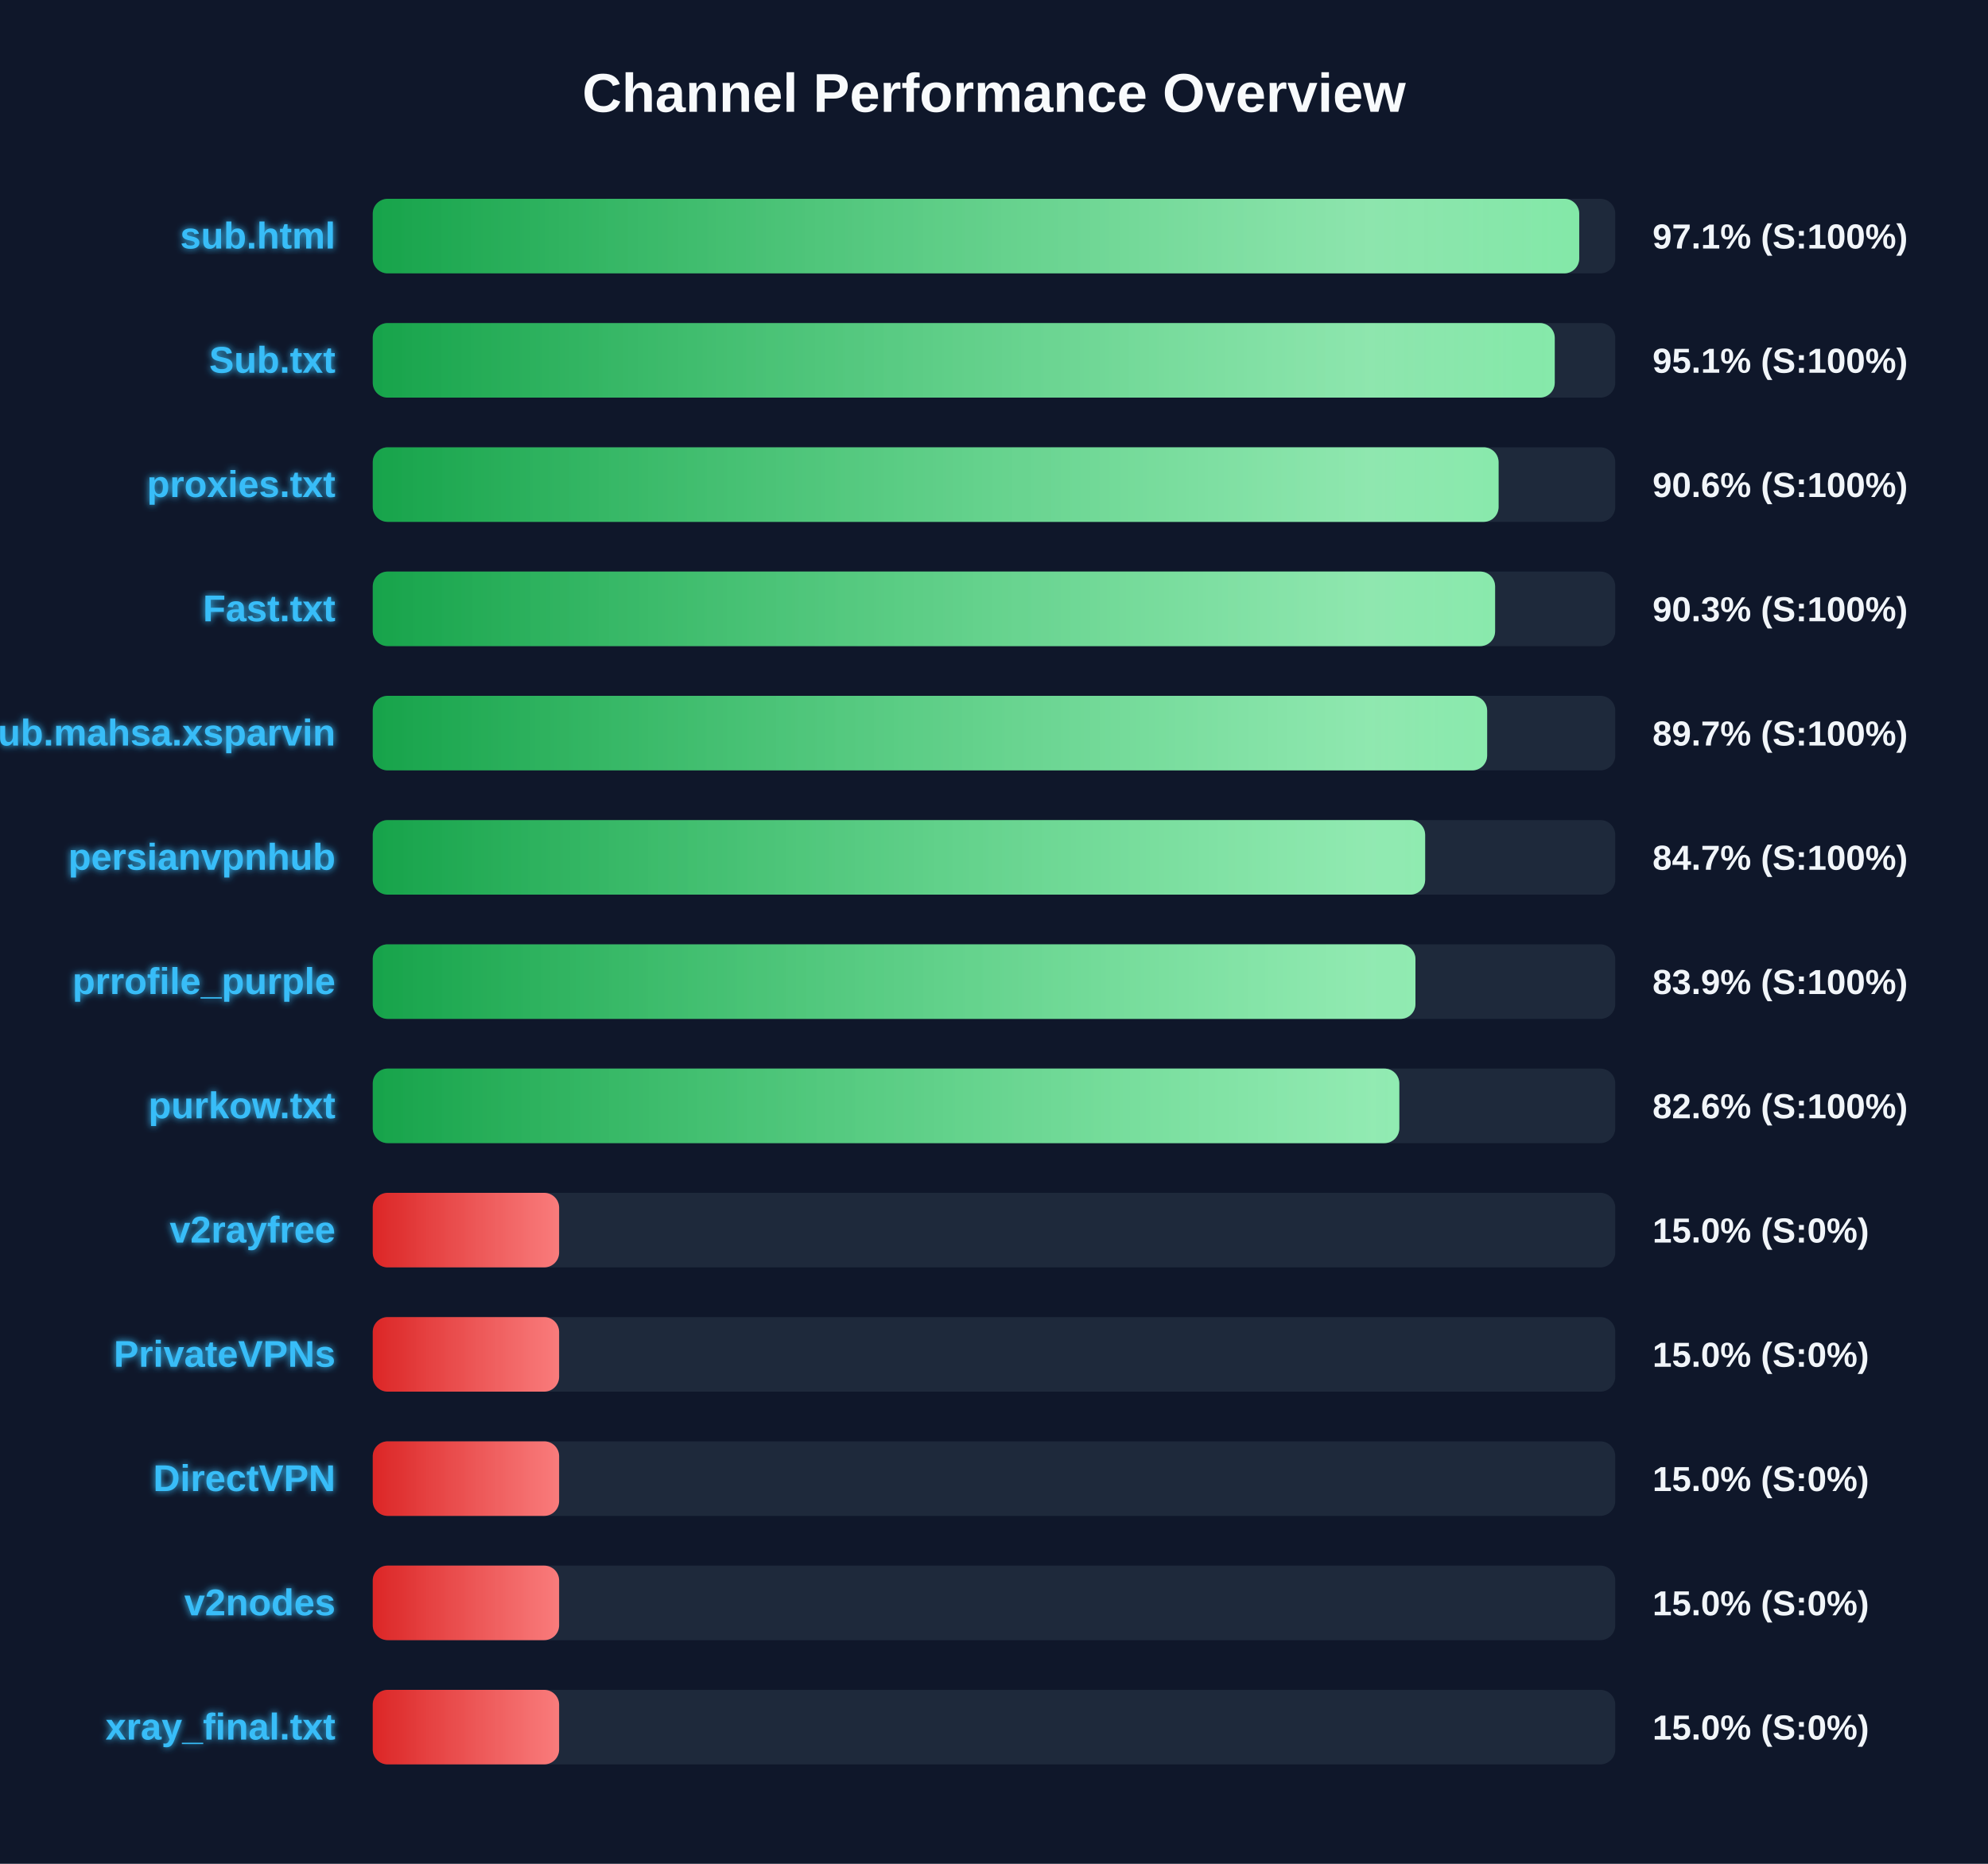
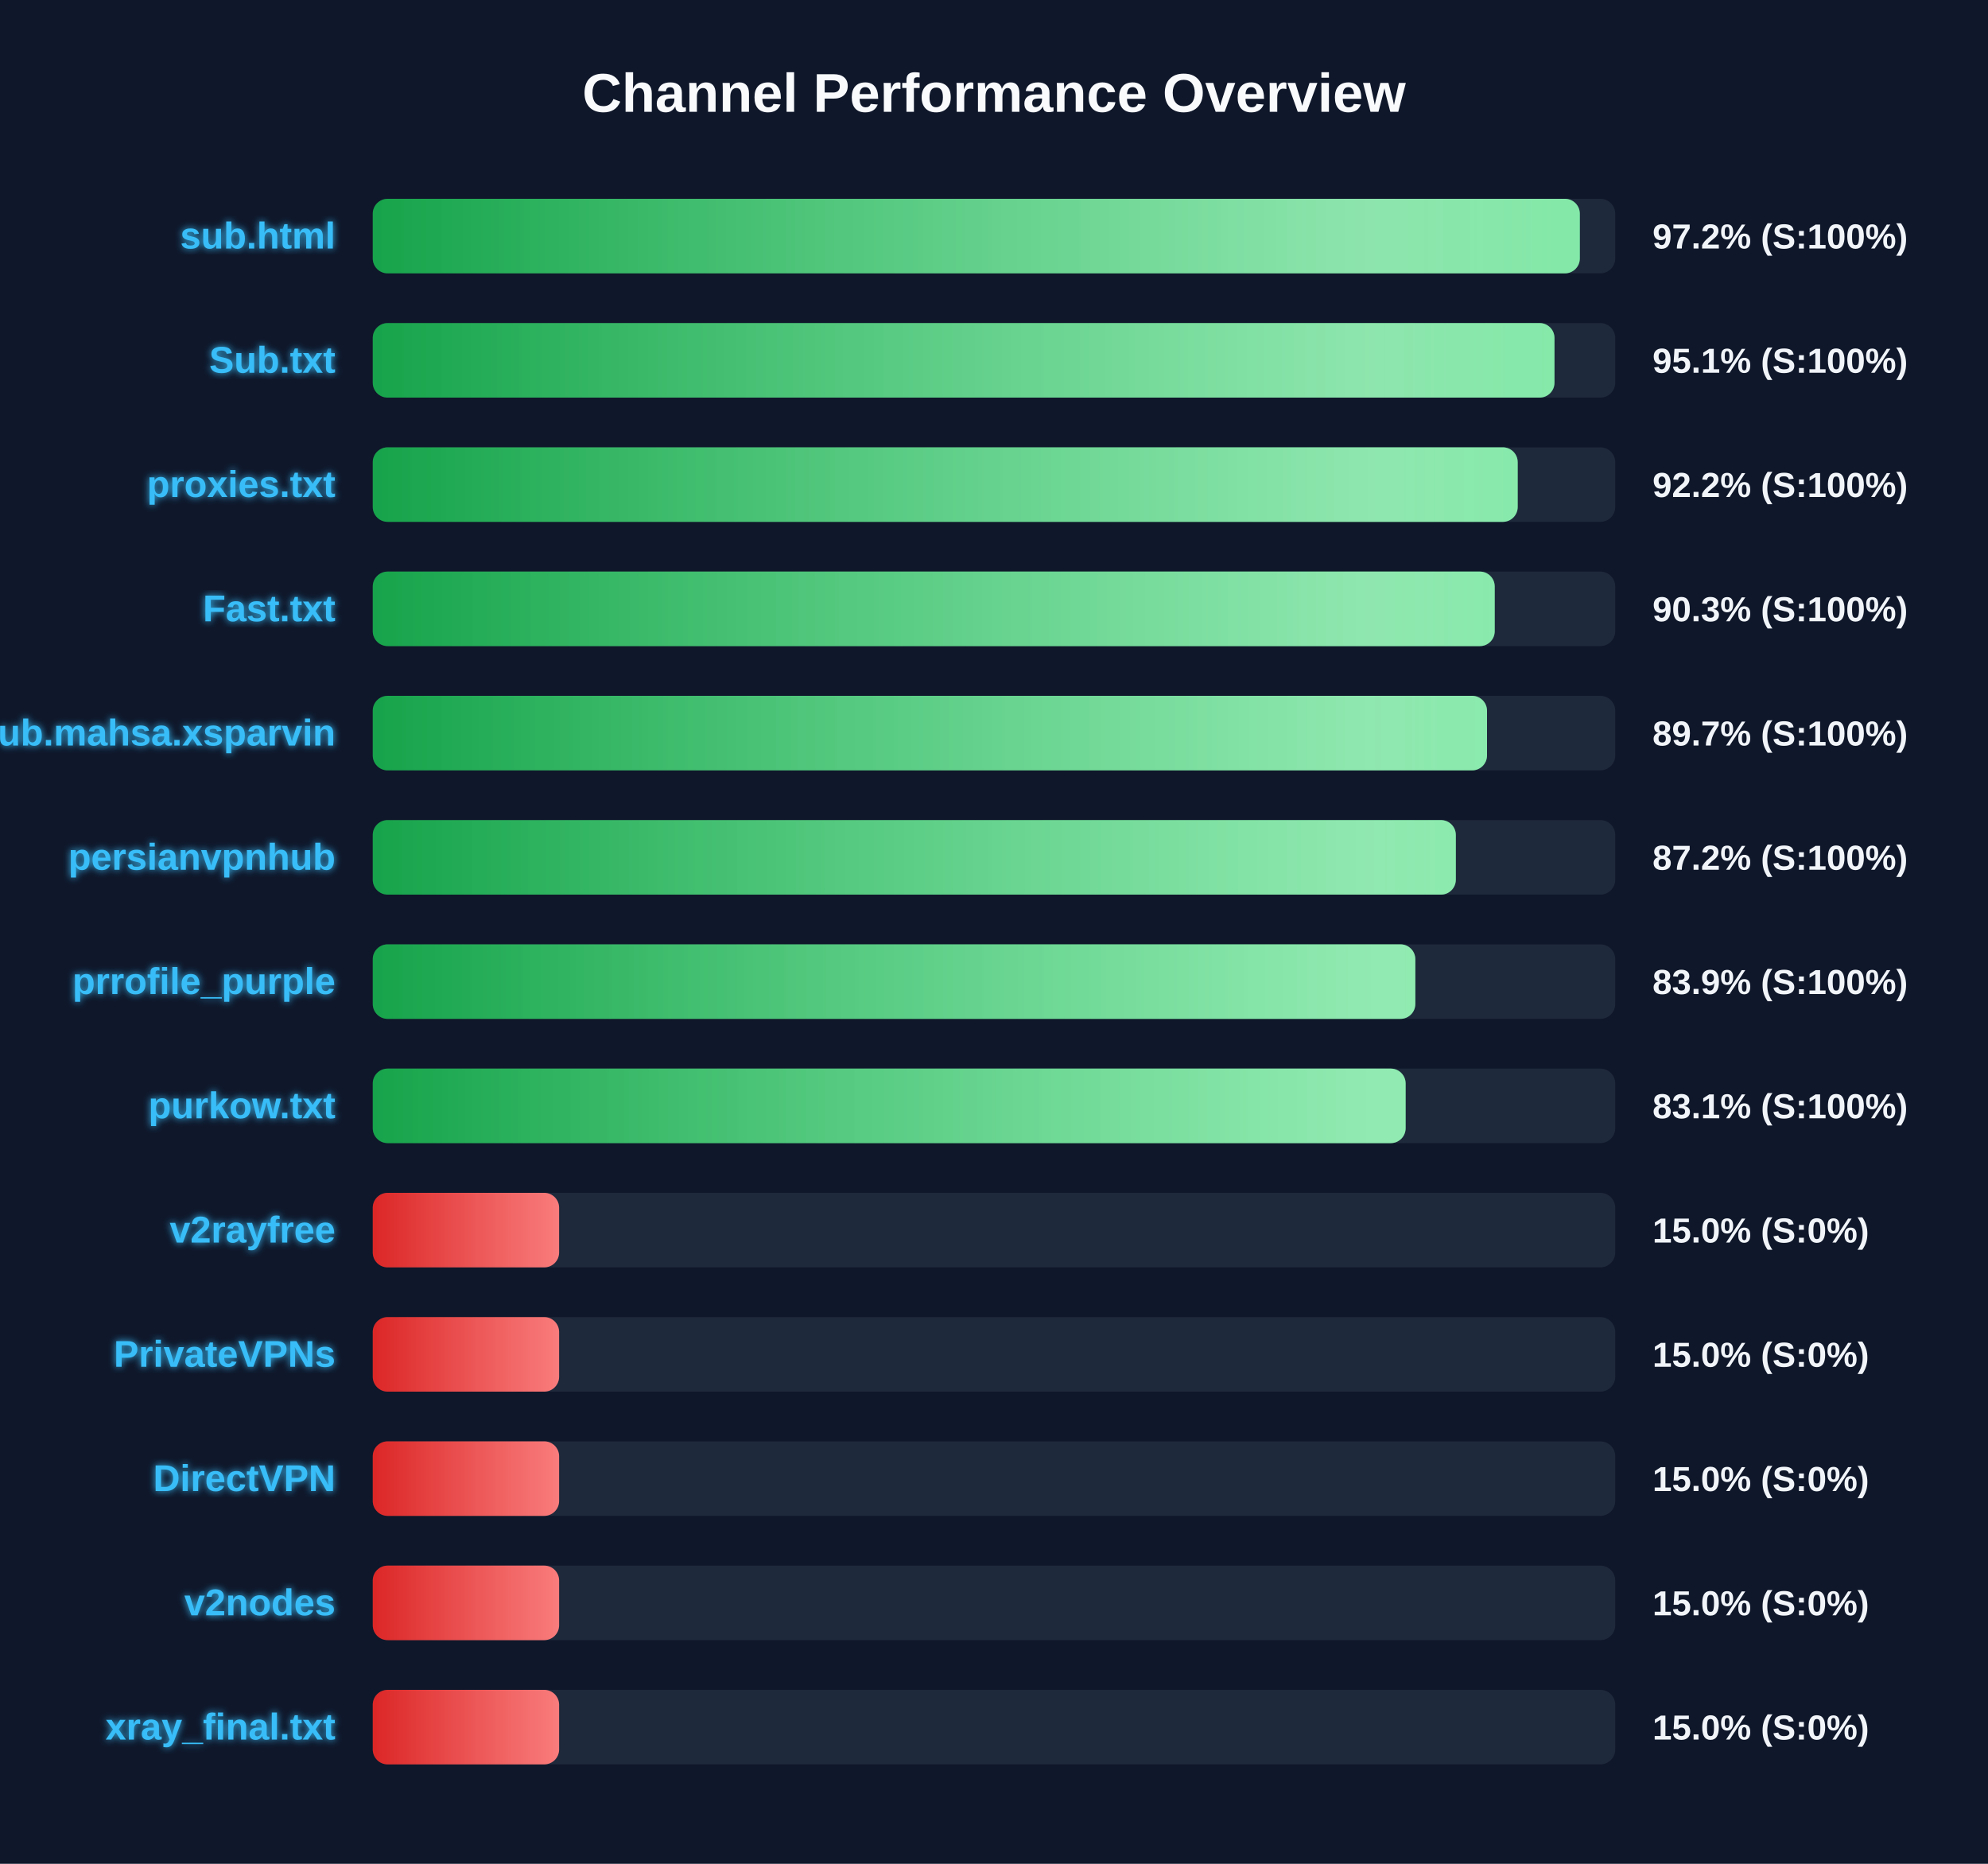
<svg xmlns="http://www.w3.org/2000/svg" width="800" height="750" version="1.1">
  <defs>
    <linearGradient id="grad-green" x1="0%" y1="0%" x2="100%" y2="0%">
      <stop offset="0%" stop-color="#16a34a" />
      <stop offset="100%" stop-color="#4ade80" />
    </linearGradient>
    <linearGradient id="grad-yellow" x1="0%" y1="0%" x2="100%" y2="0%">
      <stop offset="0%" stop-color="#ca8a04" />
      <stop offset="100%" stop-color="#fde047" />
    </linearGradient>
    <linearGradient id="grad-red" x1="0%" y1="0%" x2="100%" y2="0%">
      <stop offset="0%" stop-color="#dc2626" />
      <stop offset="100%" stop-color="#f87171" />
    </linearGradient>
    <linearGradient id="shimmer" x1="0%" y1="0%" x2="100%" y2="0%">
      <stop offset="0%" stop-color="rgba(255,255,255,0)" />
      <stop offset="50%" stop-color="rgba(255,255,255,0.4)" />
      <stop offset="100%" stop-color="rgba(255,255,255,0)" />
    </linearGradient>
    <filter id="glow" x="-20%" y="-20%" width="140%" height="140%">
      <feGaussianBlur stdDeviation="1.5" result="blur" />
      <feComposite in="SourceGraphic" in2="blur" operator="over" />
    </filter>
  </defs>
  <style>
        .bg-rect { fill: #0f172a; }
        .title { font: bold 22px 'Segoe UI', Arial, sans-serif; fill: #f8fafc; }
        .row { font: bold 15px 'Segoe UI', Arial, sans-serif; fill: #38bdf8; filter: url(#glow); }
        .score { font: bold 14px 'Segoe UI', Arial, sans-serif; fill: #f1f5f9; }
        @keyframes shimmer-anim {
            0% { transform: translateX(-100%); }
            100% { transform: translateX(200%); }
        }
        .shimmer-rect {
            animation: shimmer-anim 2.5s infinite linear;
        }
    </style>
  <rect width="100%" height="100%" class="bg-rect" />
  <text x="400" y="45" text-anchor="middle" class="title">Channel Performance Overview</text>
  <rect x="150" y="80" width="500" height="30" fill="#1e293b" rx="6" />
  <clipPath id="clip-0">
-     <rect x="150" y="80" width="485.5" height="30" rx="6" />
+     <rect x="150" y="80" width="485.75" height="30" rx="6" />
  </clipPath>
-   <rect x="150" y="80" width="485.5" height="30" fill="url(#grad-green)" rx="6" />
+   <rect x="150" y="80" width="485.75" height="30" fill="url(#grad-green)" rx="6" />
  <g clip-path="url(#clip-0)">
    <rect x="150" y="80" width="100%" height="30" fill="url(#shimmer)" class="shimmer-rect" />
  </g>
  <text x="135" y="100" text-anchor="end" class="row">sub.html</text>
-   <text x="665" y="100" text-anchor="start" class="score">97.1% (S:100%)</text>
+   <text x="665" y="100" text-anchor="start" class="score">97.2% (S:100%)</text>
  <rect x="150" y="130" width="500" height="30" fill="#1e293b" rx="6" />
  <clipPath id="clip-1">
-     <rect x="150" y="130" width="475.65" height="30" rx="6" />
+     <rect x="150" y="130" width="475.55" height="30" rx="6" />
  </clipPath>
-   <rect x="150" y="130" width="475.65" height="30" fill="url(#grad-green)" rx="6" />
+   <rect x="150" y="130" width="475.55" height="30" fill="url(#grad-green)" rx="6" />
  <g clip-path="url(#clip-1)">
    <rect x="150" y="130" width="100%" height="30" fill="url(#shimmer)" class="shimmer-rect" />
  </g>
  <text x="135" y="150" text-anchor="end" class="row">Sub.txt</text>
  <text x="665" y="150" text-anchor="start" class="score">95.1% (S:100%)</text>
  <rect x="150" y="180" width="500" height="30" fill="#1e293b" rx="6" />
  <clipPath id="clip-2">
-     <rect x="150" y="180" width="453.05" height="30" rx="6" />
+     <rect x="150" y="180" width="460.75" height="30" rx="6" />
  </clipPath>
-   <rect x="150" y="180" width="453.05" height="30" fill="url(#grad-green)" rx="6" />
+   <rect x="150" y="180" width="460.75" height="30" fill="url(#grad-green)" rx="6" />
  <g clip-path="url(#clip-2)">
    <rect x="150" y="180" width="100%" height="30" fill="url(#shimmer)" class="shimmer-rect" />
  </g>
  <text x="135" y="200" text-anchor="end" class="row">proxies.txt</text>
-   <text x="665" y="200" text-anchor="start" class="score">90.6% (S:100%)</text>
+   <text x="665" y="200" text-anchor="start" class="score">92.2% (S:100%)</text>
  <rect x="150" y="230" width="500" height="30" fill="#1e293b" rx="6" />
  <clipPath id="clip-3">
-     <rect x="150" y="230" width="451.65" height="30" rx="6" />
+     <rect x="150" y="230" width="451.5" height="30" rx="6" />
  </clipPath>
-   <rect x="150" y="230" width="451.65" height="30" fill="url(#grad-green)" rx="6" />
+   <rect x="150" y="230" width="451.5" height="30" fill="url(#grad-green)" rx="6" />
  <g clip-path="url(#clip-3)">
    <rect x="150" y="230" width="100%" height="30" fill="url(#shimmer)" class="shimmer-rect" />
  </g>
  <text x="135" y="250" text-anchor="end" class="row">Fast.txt</text>
  <text x="665" y="250" text-anchor="start" class="score">90.3% (S:100%)</text>
  <rect x="150" y="280" width="500" height="30" fill="#1e293b" rx="6" />
  <clipPath id="clip-4">
-     <rect x="150" y="280" width="448.45" height="30" rx="6" />
+     <rect x="150" y="280" width="448.4" height="30" rx="6" />
  </clipPath>
-   <rect x="150" y="280" width="448.45" height="30" fill="url(#grad-green)" rx="6" />
+   <rect x="150" y="280" width="448.4" height="30" fill="url(#grad-green)" rx="6" />
  <g clip-path="url(#clip-4)">
    <rect x="150" y="280" width="100%" height="30" fill="url(#shimmer)" class="shimmer-rect" />
  </g>
  <text x="135" y="300" text-anchor="end" class="row">Sub.mahsa.xsparvin</text>
  <text x="665" y="300" text-anchor="start" class="score">89.7% (S:100%)</text>
  <rect x="150" y="330" width="500" height="30" fill="#1e293b" rx="6" />
  <clipPath id="clip-5">
-     <rect x="150" y="330" width="423.5" height="30" rx="6" />
+     <rect x="150" y="330" width="435.85" height="30" rx="6" />
  </clipPath>
-   <rect x="150" y="330" width="423.5" height="30" fill="url(#grad-green)" rx="6" />
+   <rect x="150" y="330" width="435.85" height="30" fill="url(#grad-green)" rx="6" />
  <g clip-path="url(#clip-5)">
    <rect x="150" y="330" width="100%" height="30" fill="url(#shimmer)" class="shimmer-rect" />
  </g>
  <text x="135" y="350" text-anchor="end" class="row">persianvpnhub</text>
-   <text x="665" y="350" text-anchor="start" class="score">84.7% (S:100%)</text>
+   <text x="665" y="350" text-anchor="start" class="score">87.2% (S:100%)</text>
  <rect x="150" y="380" width="500" height="30" fill="#1e293b" rx="6" />
  <clipPath id="clip-6">
-     <rect x="150" y="380" width="419.6" height="30" rx="6" />
+     <rect x="150" y="380" width="419.55" height="30" rx="6" />
  </clipPath>
-   <rect x="150" y="380" width="419.6" height="30" fill="url(#grad-green)" rx="6" />
+   <rect x="150" y="380" width="419.55" height="30" fill="url(#grad-green)" rx="6" />
  <g clip-path="url(#clip-6)">
    <rect x="150" y="380" width="100%" height="30" fill="url(#shimmer)" class="shimmer-rect" />
  </g>
  <text x="135" y="400" text-anchor="end" class="row">prrofile_purple</text>
  <text x="665" y="400" text-anchor="start" class="score">83.9% (S:100%)</text>
  <rect x="150" y="430" width="500" height="30" fill="#1e293b" rx="6" />
  <clipPath id="clip-7">
-     <rect x="150" y="430" width="413.1" height="30" rx="6" />
+     <rect x="150" y="430" width="415.65" height="30" rx="6" />
  </clipPath>
-   <rect x="150" y="430" width="413.1" height="30" fill="url(#grad-green)" rx="6" />
+   <rect x="150" y="430" width="415.65" height="30" fill="url(#grad-green)" rx="6" />
  <g clip-path="url(#clip-7)">
    <rect x="150" y="430" width="100%" height="30" fill="url(#shimmer)" class="shimmer-rect" />
  </g>
  <text x="135" y="450" text-anchor="end" class="row">purkow.txt</text>
-   <text x="665" y="450" text-anchor="start" class="score">82.6% (S:100%)</text>
+   <text x="665" y="450" text-anchor="start" class="score">83.1% (S:100%)</text>
  <rect x="150" y="480" width="500" height="30" fill="#1e293b" rx="6" />
  <clipPath id="clip-8">
    <rect x="150" y="480" width="75.0" height="30" rx="6" />
  </clipPath>
  <rect x="150" y="480" width="75.0" height="30" fill="url(#grad-red)" rx="6" />
  <g clip-path="url(#clip-8)">
    <rect x="150" y="480" width="100%" height="30" fill="url(#shimmer)" class="shimmer-rect" />
  </g>
  <text x="135" y="500" text-anchor="end" class="row">v2rayfree</text>
  <text x="665" y="500" text-anchor="start" class="score">15.0% (S:0%)</text>
  <rect x="150" y="530" width="500" height="30" fill="#1e293b" rx="6" />
  <clipPath id="clip-9">
    <rect x="150" y="530" width="75.0" height="30" rx="6" />
  </clipPath>
  <rect x="150" y="530" width="75.0" height="30" fill="url(#grad-red)" rx="6" />
  <g clip-path="url(#clip-9)">
    <rect x="150" y="530" width="100%" height="30" fill="url(#shimmer)" class="shimmer-rect" />
  </g>
  <text x="135" y="550" text-anchor="end" class="row">PrivateVPNs</text>
  <text x="665" y="550" text-anchor="start" class="score">15.0% (S:0%)</text>
  <rect x="150" y="580" width="500" height="30" fill="#1e293b" rx="6" />
  <clipPath id="clip-10">
    <rect x="150" y="580" width="75.0" height="30" rx="6" />
  </clipPath>
  <rect x="150" y="580" width="75.0" height="30" fill="url(#grad-red)" rx="6" />
  <g clip-path="url(#clip-10)">
    <rect x="150" y="580" width="100%" height="30" fill="url(#shimmer)" class="shimmer-rect" />
  </g>
  <text x="135" y="600" text-anchor="end" class="row">DirectVPN</text>
  <text x="665" y="600" text-anchor="start" class="score">15.0% (S:0%)</text>
  <rect x="150" y="630" width="500" height="30" fill="#1e293b" rx="6" />
  <clipPath id="clip-11">
    <rect x="150" y="630" width="75.0" height="30" rx="6" />
  </clipPath>
  <rect x="150" y="630" width="75.0" height="30" fill="url(#grad-red)" rx="6" />
  <g clip-path="url(#clip-11)">
    <rect x="150" y="630" width="100%" height="30" fill="url(#shimmer)" class="shimmer-rect" />
  </g>
  <text x="135" y="650" text-anchor="end" class="row">v2nodes</text>
  <text x="665" y="650" text-anchor="start" class="score">15.0% (S:0%)</text>
  <rect x="150" y="680" width="500" height="30" fill="#1e293b" rx="6" />
  <clipPath id="clip-12">
    <rect x="150" y="680" width="75.0" height="30" rx="6" />
  </clipPath>
  <rect x="150" y="680" width="75.0" height="30" fill="url(#grad-red)" rx="6" />
  <g clip-path="url(#clip-12)">
    <rect x="150" y="680" width="100%" height="30" fill="url(#shimmer)" class="shimmer-rect" />
  </g>
  <text x="135" y="700" text-anchor="end" class="row">xray_final.txt</text>
  <text x="665" y="700" text-anchor="start" class="score">15.0% (S:0%)</text>
</svg>
